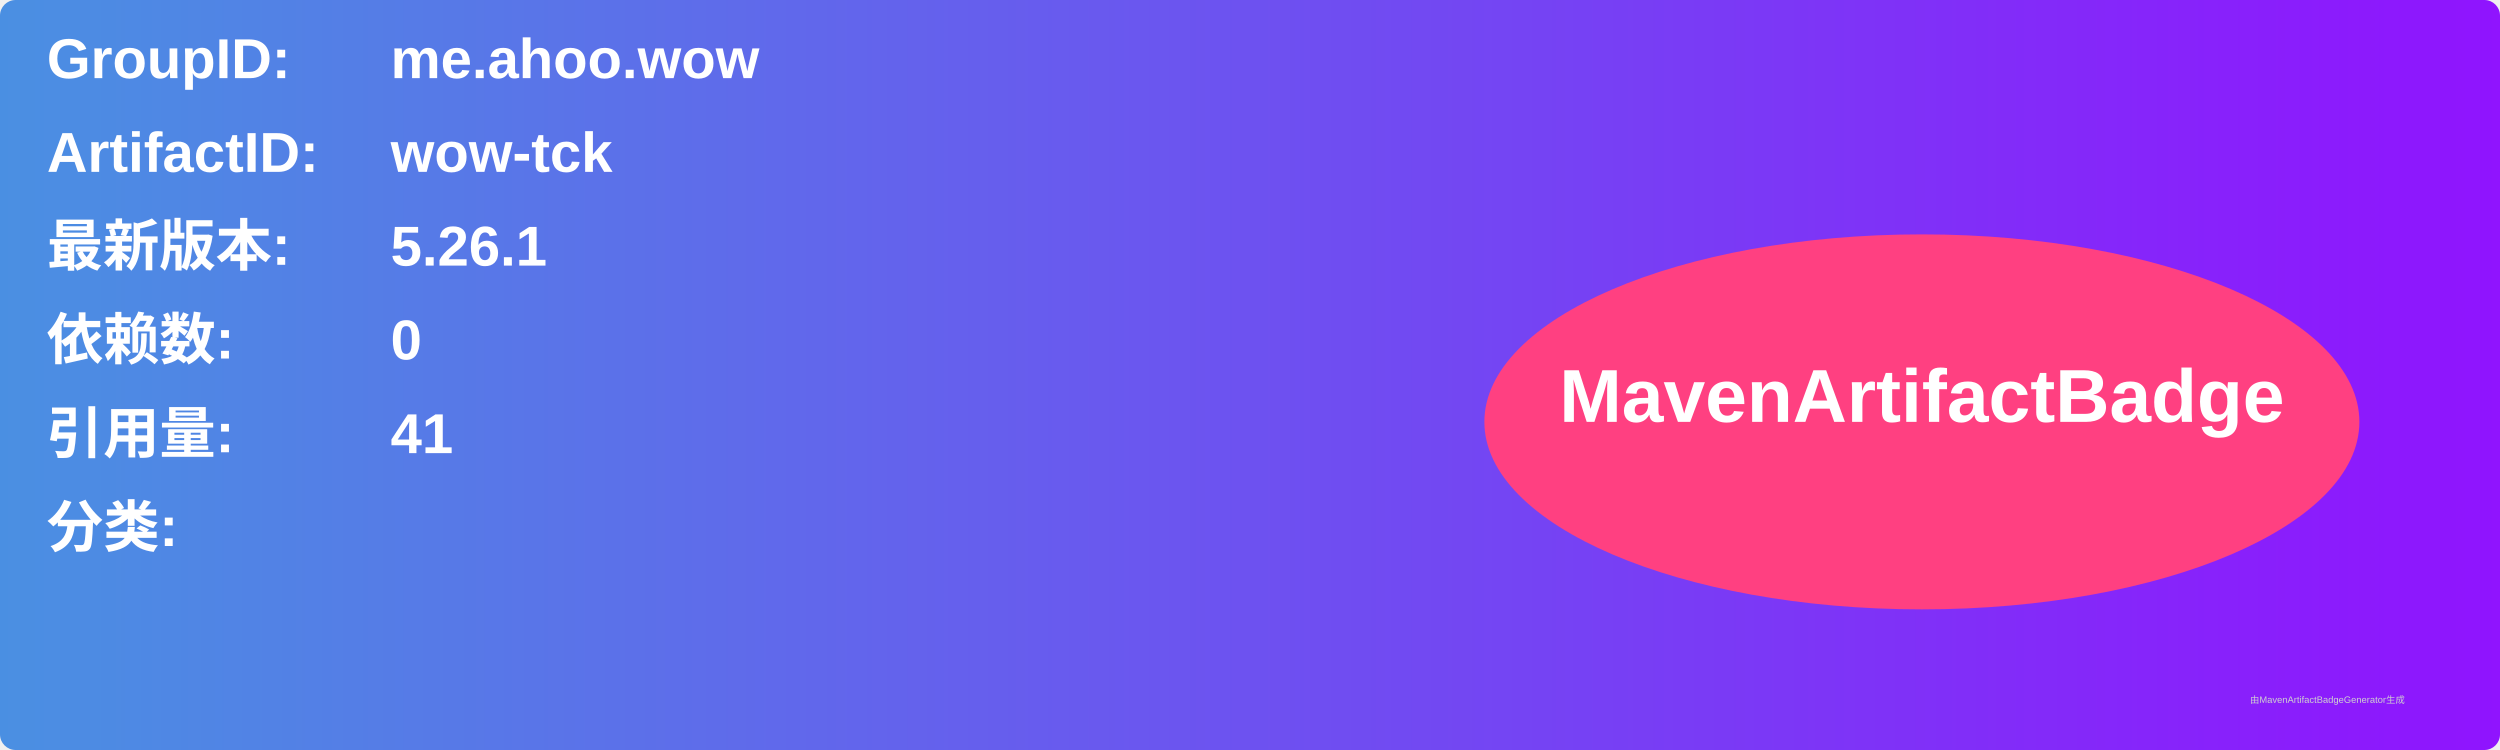
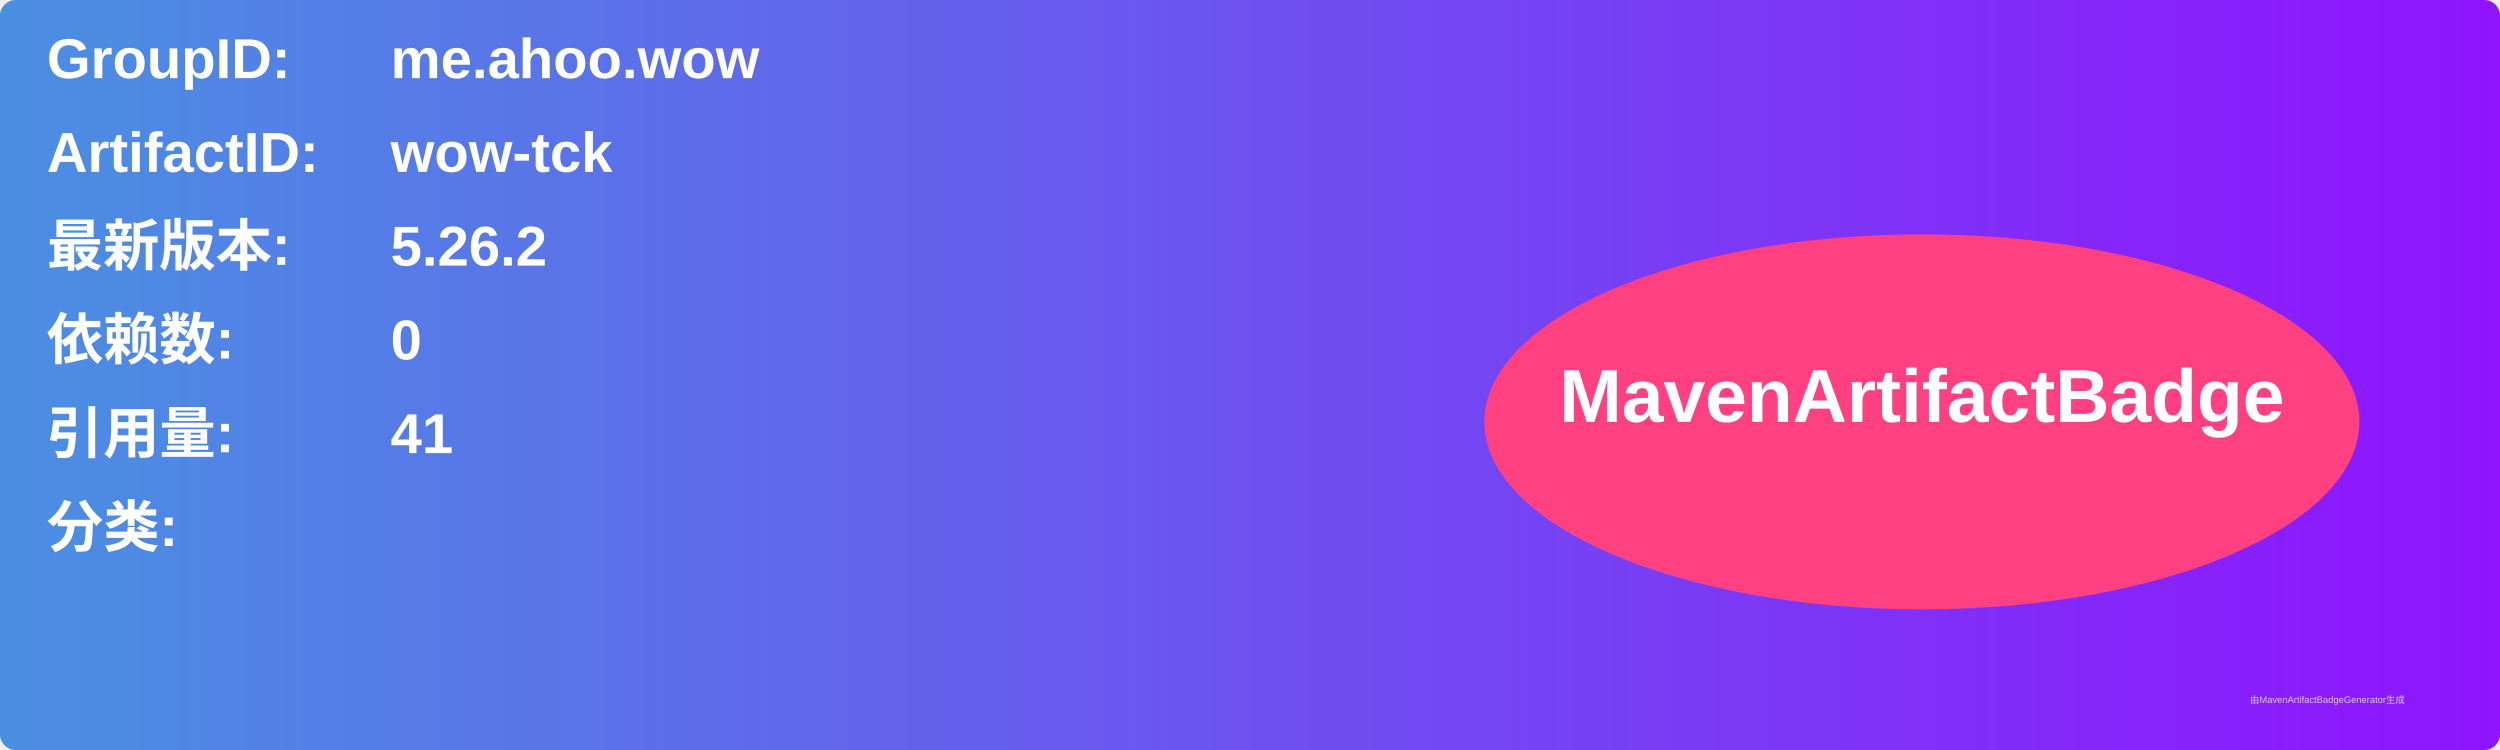
<svg xmlns="http://www.w3.org/2000/svg" width="800" height="240" viewBox="0 0 800 240">
  <linearGradient id="grad" x1="0%" y1="0%" x2="100%" y2="0%">
    <stop offset="0%" stop-color="#4a90e2" />
    <stop offset="100%" stop-color="#9013fe" />
  </linearGradient>
  <rect width="100%" height="100%" rx="5" ry="5" fill="url(#grad)" />
  <g transform="translate(15, 15)">
    <text x="0" y="10" font-family="Arial" font-size="18" fill="white" font-weight="bold" width="260">GroupID:</text>
    <text x="110" y="10" font-family="Arial" font-size="18" fill="white" font-weight="bold" width="460">me.ahoo.wow</text>
    <text x="0" y="40" font-family="Arial" font-size="18" fill="white" font-weight="bold" width="260">ArtifactID:</text>
    <text x="110" y="40" font-family="Arial" font-size="18" fill="white" font-weight="bold" width="460">wow-tck</text>
    <text x="0" y="70" font-family="Arial" font-size="18" fill="white" font-weight="bold">最新版本:</text>
    <text x="110" y="70" font-family="Arial" font-size="18" fill="white" font-weight="bold">
-       <tspan font-weight="bold">5.26.1</tspan>
+       <tspan font-weight="bold">5.26.2</tspan>
    </text>
    <text x="0" y="100" font-family="Arial" font-size="18" fill="white" font-weight="bold">依赖数: </text>
    <text x="110" y="100" font-family="Arial" font-size="18" fill="white">
      <tspan font-weight="bold">0</tspan>
    </text>
    <text x="0" y="130" font-family="Arial" font-size="18" fill="white" font-weight="bold">引用量: </text>
    <text x="110" y="130" font-family="Arial" font-size="18" fill="white">
      <tspan font-weight="bold">41</tspan>
    </text>
    <text x="0" y="160" font-family="Arial" font-size="18" fill="white" font-weight="bold">分类:</text>
    <text x="10" y="190" font-family="Arial" font-size="10" fill="white">
      <tspan font-weight="bold" />
    </text>
    <ellipse cx="600" cy="120" rx="140" ry="60" fill="#ff4081" />
    <text x="600" y="120" text-anchor="middle" font-family="Arial" font-size="24" fill="white" font-weight="bold">MavenArtifactBadge</text>
  </g>
  <text x="720" y="225" font-family="Arial" font-size="3" fill="#d0d0d0">由MavenArtifactBadgeGenerator生成</text>
</svg>
